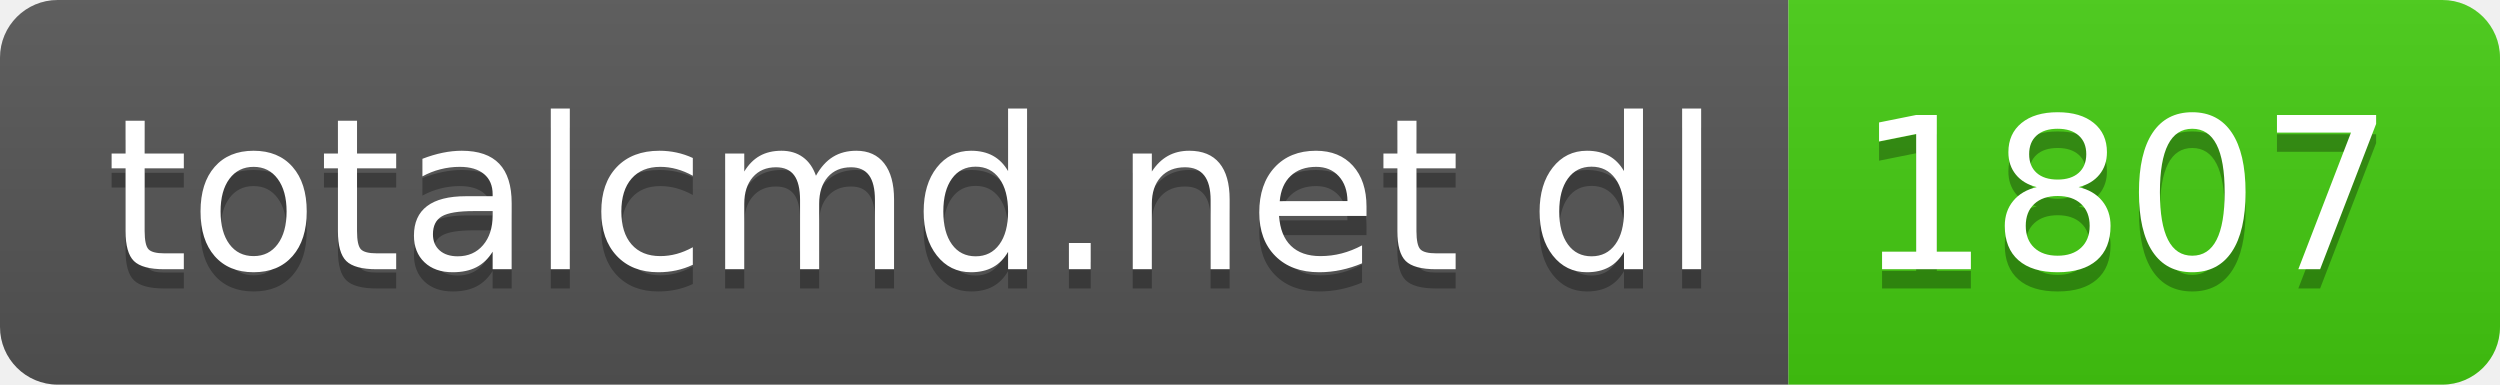
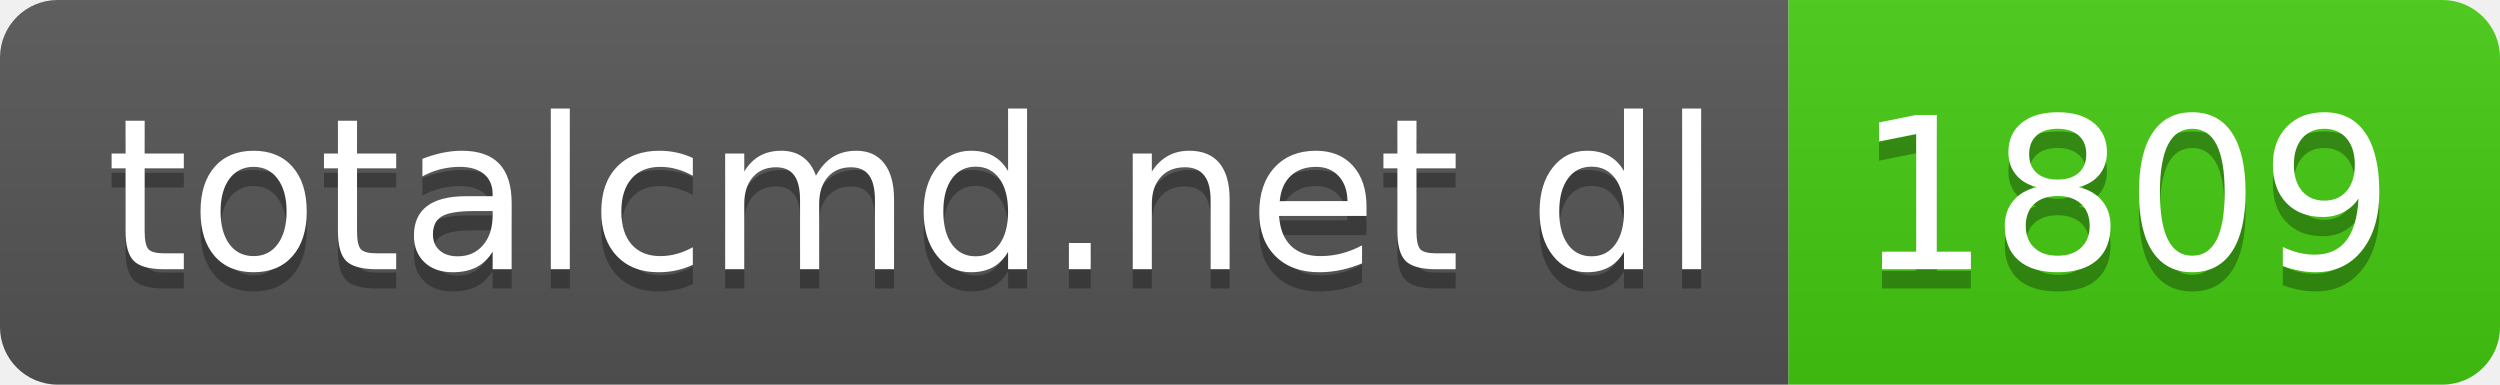
- <svg xmlns="http://www.w3.org/2000/svg" width="130" height="20" role="img" aria-label="totalcmd.net dl: 1807">
+ <svg xmlns="http://www.w3.org/2000/svg" width="130" height="20" role="img" aria-label="totalcmd.net dl: 1809">
  <linearGradient id="s" x2="0" y2="100%">
    <stop offset="0" stop-color="#bbb" stop-opacity=".1" />
    <stop offset="1" stop-opacity=".1" />
  </linearGradient>
  <clipPath id="r">
    <rect width="130" height="20" rx="3" fill="#fff" />
  </clipPath>
  <g clip-path="url(#r)">
    <rect width="93" height="20" fill="#555" />
    <rect x="93" width="37" height="20" fill="#4c1" />
    <rect width="130" height="20" fill="url(#s)" />
  </g>
  <g fill="#fff" text-anchor="middle" font-family="Verdana,Geneva,DejaVu Sans,sans-serif" text-rendering="geometricPrecision" font-size="110">
    <text aria-hidden="true" x="475" y="150" fill="#010101" fill-opacity=".3" transform="scale(.1)" textLength="830">totalcmd.net dl</text>
    <text x="475" y="140" transform="scale(.1)" fill="#fff" textLength="830">totalcmd.net dl</text>
-     <text aria-hidden="true" x="1105" y="150" fill="#010101" fill-opacity=".3" transform="scale(.1)" textLength="270">1807</text>
-     <text x="1105" y="140" transform="scale(.1)" fill="#fff" textLength="270">1807</text>
+     <text aria-hidden="true" x="1105" y="150" fill="#010101" fill-opacity=".3" transform="scale(.1)" textLength="270">1809</text>
+     <text x="1105" y="140" transform="scale(.1)" fill="#fff" textLength="270">1809</text>
  </g>
</svg>
